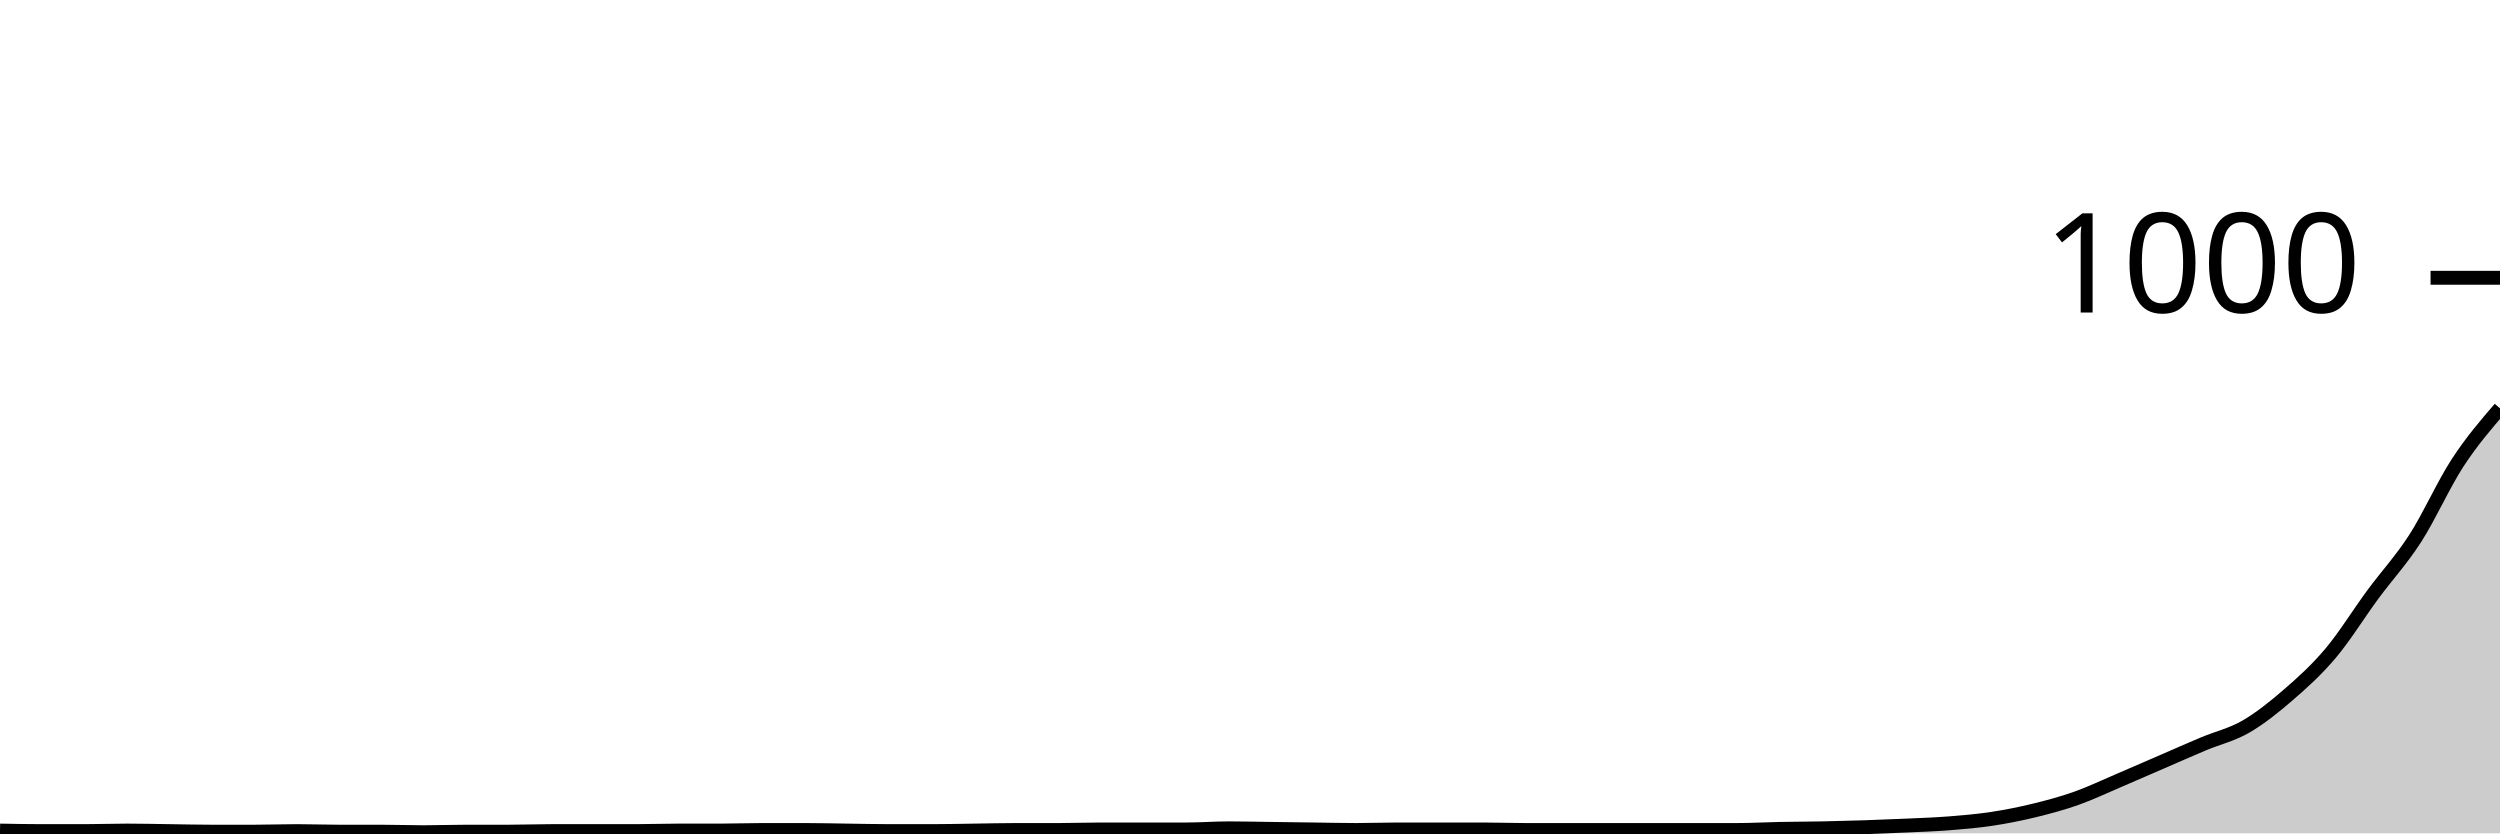
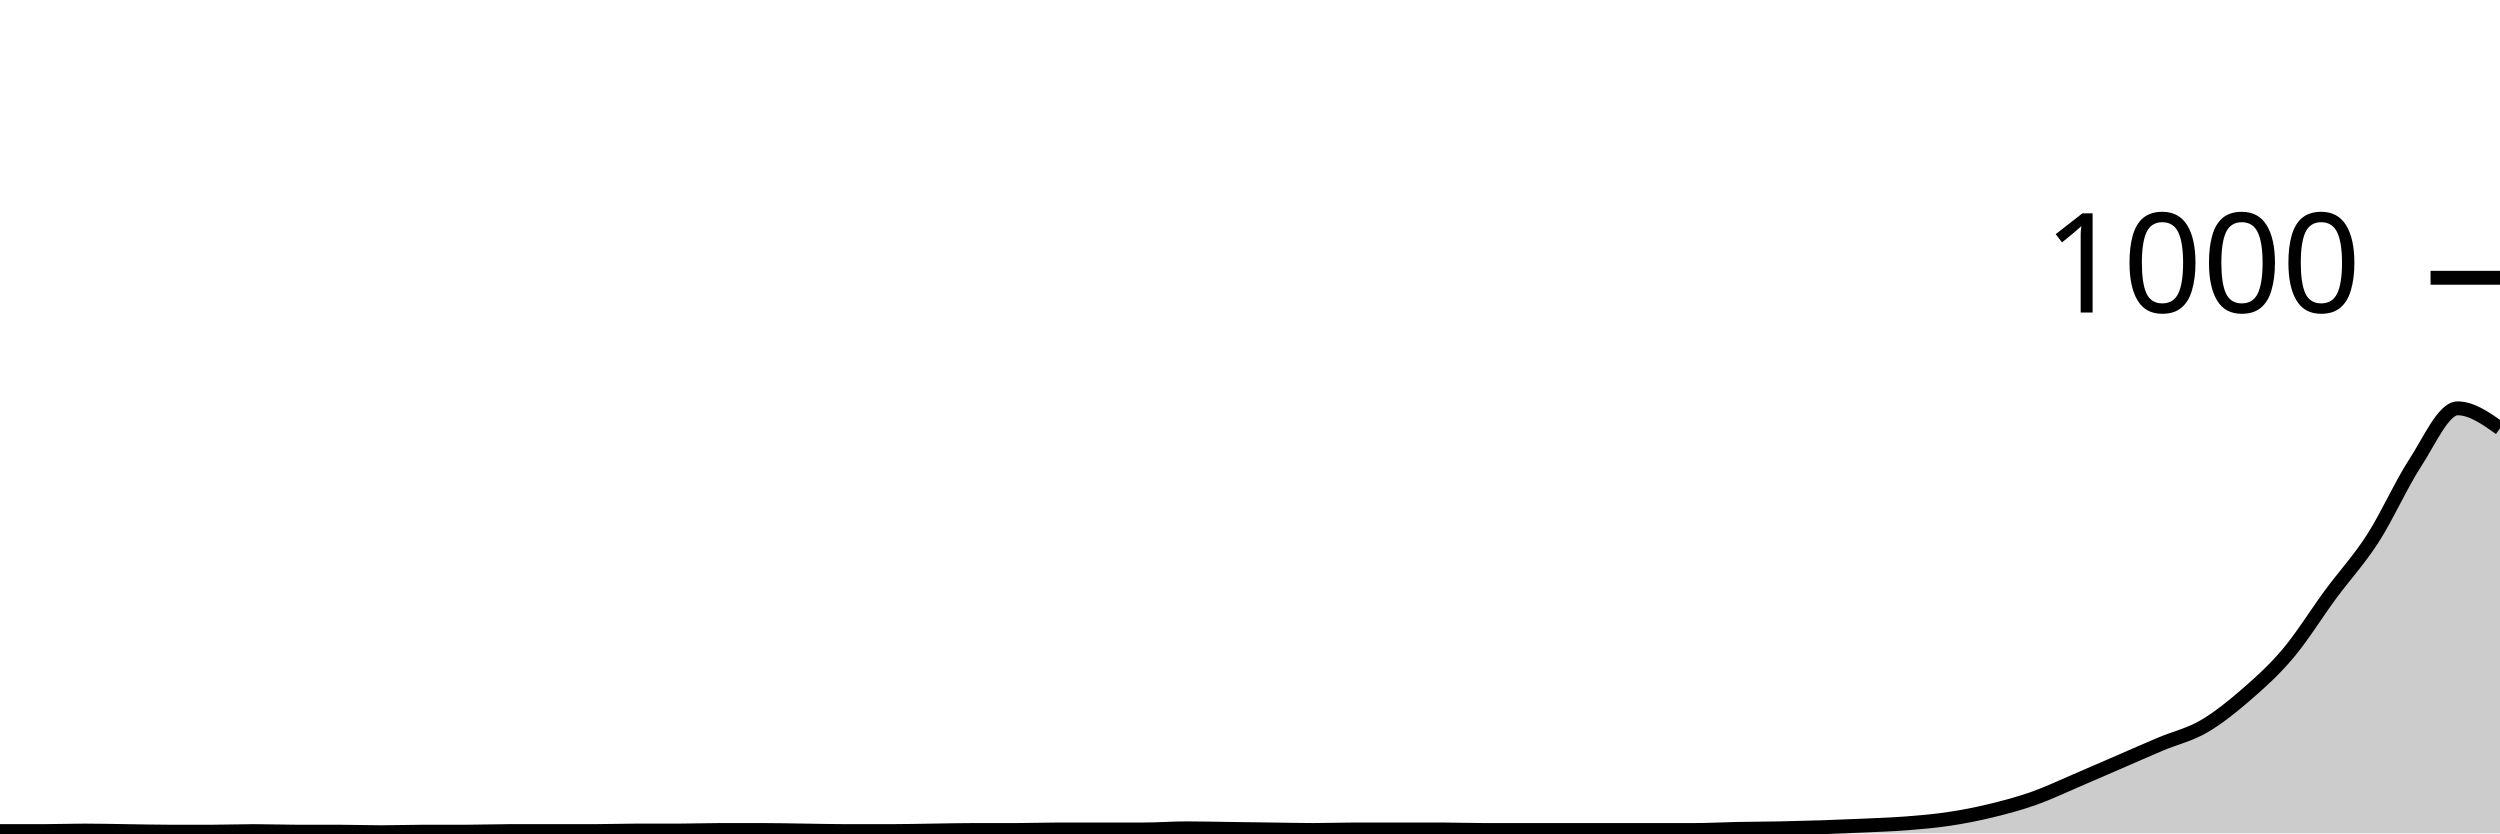
<svg xmlns="http://www.w3.org/2000/svg" viewBox="0 0 180 60">
  <g transform="translate(0,20)">
-     <path class="area" fill="rgba(0, 0, 0, 0.2)" d="M0,39.8C1.017,39.82,2.034,39.84,3.051,39.84C4.068,39.84,5.085,39.84,6.102,39.84C7.119,39.84,8.136,39.8,9.153,39.8C10.169,39.8,11.186,39.827,12.203,39.84C13.22,39.853,14.237,39.88,15.254,39.88C16.271,39.88,17.288,39.88,18.305,39.88C19.322,39.88,20.339,39.84,21.356,39.84C22.373,39.84,23.39,39.88,24.407,39.88C25.424,39.88,26.441,39.88,27.458,39.88C28.475,39.88,29.492,39.92,30.508,39.92C31.525,39.92,32.542,39.88,33.559,39.88C34.576,39.88,35.593,39.88,36.61,39.88C37.627,39.88,38.644,39.84,39.661,39.84C40.678,39.84,41.695,39.84,42.712,39.84C43.729,39.84,44.746,39.84,45.763,39.84C46.78,39.84,47.797,39.8,48.814,39.8C49.831,39.8,50.847,39.8,51.864,39.8C52.881,39.8,53.898,39.76,54.915,39.76C55.932,39.76,56.949,39.76,57.966,39.76C58.983,39.76,60,39.787,61.017,39.8C62.034,39.813,63.051,39.84,64.068,39.84C65.085,39.84,66.102,39.84,67.119,39.84C68.136,39.84,69.153,39.813,70.169,39.8C71.186,39.787,72.203,39.76,73.22,39.76C74.237,39.76,75.254,39.76,76.271,39.76C77.288,39.76,78.305,39.72,79.322,39.72C80.339,39.72,81.356,39.72,82.373,39.72C83.39,39.72,84.407,39.72,85.424,39.72C86.441,39.72,87.458,39.64,88.475,39.64C89.492,39.64,90.508,39.667,91.525,39.68C92.542,39.693,93.559,39.707,94.576,39.72C95.593,39.733,96.61,39.76,97.627,39.76C98.644,39.76,99.661,39.72,100.678,39.72C101.695,39.72,102.712,39.72,103.729,39.72C104.746,39.72,105.763,39.72,106.78,39.72C107.797,39.72,108.814,39.76,109.831,39.76C110.847,39.76,111.864,39.76,112.881,39.76C113.898,39.76,114.915,39.76,115.932,39.76C116.949,39.76,117.966,39.76,118.983,39.76C120,39.76,121.017,39.76,122.034,39.76C123.051,39.76,124.068,39.76,125.085,39.76C126.102,39.76,127.119,39.7,128.136,39.68C129.153,39.66,130.169,39.66,131.186,39.64C132.203,39.62,133.22,39.593,134.237,39.56C135.254,39.527,136.271,39.487,137.288,39.44C138.305,39.393,139.322,39.36,140.339,39.28C141.356,39.2,142.373,39.113,143.39,38.96C144.407,38.807,145.424,38.607,146.441,38.36C147.458,38.113,148.475,37.84,149.492,37.48C150.508,37.12,151.525,36.633,152.542,36.2C153.559,35.767,154.576,35.32,155.593,34.88C156.61,34.44,157.627,33.987,158.644,33.56C159.661,33.133,160.678,32.907,161.695,32.32C162.712,31.733,163.729,30.92,164.746,30.04C165.763,29.16,166.78,28.247,167.797,27.04C168.814,25.833,169.831,24.18,170.847,22.8C171.864,21.42,172.881,20.34,173.898,18.76C174.915,17.18,175.932,14.88,176.949,13.32C177.966,11.76,178.983,10.58,180,9.4L180,40C178.983,40,177.966,40,176.949,40C175.932,40,174.915,40,173.898,40C172.881,40,171.864,40,170.847,40C169.831,40,168.814,40,167.797,40C166.78,40,165.763,40,164.746,40C163.729,40,162.712,40,161.695,40C160.678,40,159.661,40,158.644,40C157.627,40,156.61,40,155.593,40C154.576,40,153.559,40,152.542,40C151.525,40,150.508,40,149.492,40C148.475,40,147.458,40,146.441,40C145.424,40,144.407,40,143.39,40C142.373,40,141.356,40,140.339,40C139.322,40,138.305,40,137.288,40C136.271,40,135.254,40,134.237,40C133.22,40,132.203,40,131.186,40C130.169,40,129.153,40,128.136,40C127.119,40,126.102,40,125.085,40C124.068,40,123.051,40,122.034,40C121.017,40,120,40,118.983,40C117.966,40,116.949,40,115.932,40C114.915,40,113.898,40,112.881,40C111.864,40,110.847,40,109.831,40C108.814,40,107.797,40,106.78,40C105.763,40,104.746,40,103.729,40C102.712,40,101.695,40,100.678,40C99.661,40,98.644,40,97.627,40C96.61,40,95.593,40,94.576,40C93.559,40,92.542,40,91.525,40C90.508,40,89.492,40,88.475,40C87.458,40,86.441,40,85.424,40C84.407,40,83.39,40,82.373,40C81.356,40,80.339,40,79.322,40C78.305,40,77.288,40,76.271,40C75.254,40,74.237,40,73.22,40C72.203,40,71.186,40,70.169,40C69.153,40,68.136,40,67.119,40C66.102,40,65.085,40,64.068,40C63.051,40,62.034,40,61.017,40C60,40,58.983,40,57.966,40C56.949,40,55.932,40,54.915,40C53.898,40,52.881,40,51.864,40C50.847,40,49.831,40,48.814,40C47.797,40,46.78,40,45.763,40C44.746,40,43.729,40,42.712,40C41.695,40,40.678,40,39.661,40C38.644,40,37.627,40,36.61,40C35.593,40,34.576,40,33.559,40C32.542,40,31.525,40,30.508,40C29.492,40,28.475,40,27.458,40C26.441,40,25.424,40,24.407,40C23.39,40,22.373,40,21.356,40C20.339,40,19.322,40,18.305,40C17.288,40,16.271,40,15.254,40C14.237,40,13.22,40,12.203,40C11.186,40,10.169,40,9.153,40C8.136,40,7.119,40,6.102,40C5.085,40,4.068,40,3.051,40C2.034,40,1.017,40,0,40Z" />
-     <path class="line" stroke="black" fill="none" d="M0,39.8C1.017,39.82,2.034,39.84,3.051,39.84C4.068,39.84,5.085,39.84,6.102,39.84C7.119,39.84,8.136,39.8,9.153,39.8C10.169,39.8,11.186,39.827,12.203,39.84C13.22,39.853,14.237,39.88,15.254,39.88C16.271,39.88,17.288,39.88,18.305,39.88C19.322,39.88,20.339,39.84,21.356,39.84C22.373,39.84,23.39,39.88,24.407,39.88C25.424,39.88,26.441,39.88,27.458,39.88C28.475,39.88,29.492,39.92,30.508,39.92C31.525,39.92,32.542,39.88,33.559,39.88C34.576,39.88,35.593,39.88,36.61,39.88C37.627,39.88,38.644,39.84,39.661,39.84C40.678,39.84,41.695,39.84,42.712,39.84C43.729,39.84,44.746,39.84,45.763,39.84C46.78,39.84,47.797,39.8,48.814,39.8C49.831,39.8,50.847,39.8,51.864,39.8C52.881,39.8,53.898,39.76,54.915,39.76C55.932,39.76,56.949,39.76,57.966,39.76C58.983,39.76,60,39.787,61.017,39.8C62.034,39.813,63.051,39.84,64.068,39.84C65.085,39.84,66.102,39.84,67.119,39.84C68.136,39.84,69.153,39.813,70.169,39.8C71.186,39.787,72.203,39.76,73.22,39.76C74.237,39.76,75.254,39.76,76.271,39.76C77.288,39.76,78.305,39.72,79.322,39.72C80.339,39.72,81.356,39.72,82.373,39.72C83.39,39.72,84.407,39.72,85.424,39.72C86.441,39.72,87.458,39.64,88.475,39.64C89.492,39.64,90.508,39.667,91.525,39.68C92.542,39.693,93.559,39.707,94.576,39.72C95.593,39.733,96.61,39.76,97.627,39.76C98.644,39.76,99.661,39.72,100.678,39.72C101.695,39.72,102.712,39.72,103.729,39.72C104.746,39.72,105.763,39.72,106.78,39.72C107.797,39.72,108.814,39.76,109.831,39.76C110.847,39.76,111.864,39.76,112.881,39.76C113.898,39.76,114.915,39.76,115.932,39.76C116.949,39.76,117.966,39.76,118.983,39.76C120,39.76,121.017,39.76,122.034,39.76C123.051,39.76,124.068,39.76,125.085,39.76C126.102,39.76,127.119,39.7,128.136,39.68C129.153,39.66,130.169,39.66,131.186,39.64C132.203,39.62,133.22,39.593,134.237,39.56C135.254,39.527,136.271,39.487,137.288,39.44C138.305,39.393,139.322,39.36,140.339,39.28C141.356,39.2,142.373,39.113,143.39,38.96C144.407,38.807,145.424,38.607,146.441,38.36C147.458,38.113,148.475,37.84,149.492,37.48C150.508,37.12,151.525,36.633,152.542,36.2C153.559,35.767,154.576,35.32,155.593,34.88C156.61,34.44,157.627,33.987,158.644,33.56C159.661,33.133,160.678,32.907,161.695,32.32C162.712,31.733,163.729,30.92,164.746,30.04C165.763,29.16,166.78,28.247,167.797,27.04C168.814,25.833,169.831,24.18,170.847,22.8C171.864,21.42,172.881,20.34,173.898,18.76C174.915,17.18,175.932,14.88,176.949,13.32C177.966,11.76,178.983,10.58,180,9.4" />
+     <path class="area" fill="rgba(0, 0, 0, 0.2)" d="M0,39.84C1.017,39.84,2.034,39.84,3.051,39.84C4.068,39.84,5.085,39.8,6.102,39.8C7.119,39.8,8.136,39.827,9.153,39.84C10.169,39.853,11.186,39.88,12.203,39.88C13.22,39.88,14.237,39.88,15.254,39.88C16.271,39.88,17.288,39.84,18.305,39.84C19.322,39.84,20.339,39.88,21.356,39.88C22.373,39.88,23.39,39.88,24.407,39.88C25.424,39.88,26.441,39.92,27.458,39.92C28.475,39.92,29.492,39.88,30.508,39.88C31.525,39.88,32.542,39.88,33.559,39.88C34.576,39.88,35.593,39.84,36.61,39.84C37.627,39.84,38.644,39.84,39.661,39.84C40.678,39.84,41.695,39.84,42.712,39.84C43.729,39.84,44.746,39.8,45.763,39.8C46.78,39.8,47.797,39.8,48.814,39.8C49.831,39.8,50.847,39.76,51.864,39.76C52.881,39.76,53.898,39.76,54.915,39.76C55.932,39.76,56.949,39.787,57.966,39.8C58.983,39.813,60,39.84,61.017,39.84C62.034,39.84,63.051,39.84,64.068,39.84C65.085,39.84,66.102,39.813,67.119,39.8C68.136,39.787,69.153,39.76,70.169,39.76C71.186,39.76,72.203,39.76,73.22,39.76C74.237,39.76,75.254,39.72,76.271,39.72C77.288,39.72,78.305,39.72,79.322,39.72C80.339,39.72,81.356,39.72,82.373,39.72C83.39,39.72,84.407,39.64,85.424,39.64C86.441,39.64,87.458,39.667,88.475,39.68C89.492,39.693,90.508,39.707,91.525,39.72C92.542,39.733,93.559,39.76,94.576,39.76C95.593,39.76,96.61,39.72,97.627,39.72C98.644,39.72,99.661,39.72,100.678,39.72C101.695,39.72,102.712,39.72,103.729,39.72C104.746,39.72,105.763,39.76,106.78,39.76C107.797,39.76,108.814,39.76,109.831,39.76C110.847,39.76,111.864,39.76,112.881,39.76C113.898,39.76,114.915,39.76,115.932,39.76C116.949,39.76,117.966,39.76,118.983,39.76C120,39.76,121.017,39.76,122.034,39.76C123.051,39.76,124.068,39.7,125.085,39.68C126.102,39.66,127.119,39.66,128.136,39.64C129.153,39.62,130.169,39.593,131.186,39.56C132.203,39.527,133.22,39.487,134.237,39.44C135.254,39.393,136.271,39.36,137.288,39.28C138.305,39.2,139.322,39.113,140.339,38.96C141.356,38.807,142.373,38.607,143.39,38.36C144.407,38.113,145.424,37.84,146.441,37.48C147.458,37.12,148.475,36.633,149.492,36.2C150.508,35.767,151.525,35.32,152.542,34.88C153.559,34.44,154.576,33.987,155.593,33.56C156.61,33.133,157.627,32.907,158.644,32.32C159.661,31.733,160.678,30.92,161.695,30.04C162.712,29.16,163.729,28.247,164.746,27.04C165.763,25.833,166.78,24.18,167.797,22.8C168.814,21.42,169.831,20.34,170.847,18.76C171.864,17.18,172.881,14.88,173.898,13.32C174.915,11.76,175.932,9.4,176.949,9.4C177.966,9.4,178.983,10.12,180,10.84L180,40C178.983,40,177.966,40,176.949,40C175.932,40,174.915,40,173.898,40C172.881,40,171.864,40,170.847,40C169.831,40,168.814,40,167.797,40C166.78,40,165.763,40,164.746,40C163.729,40,162.712,40,161.695,40C160.678,40,159.661,40,158.644,40C157.627,40,156.61,40,155.593,40C154.576,40,153.559,40,152.542,40C151.525,40,150.508,40,149.492,40C148.475,40,147.458,40,146.441,40C145.424,40,144.407,40,143.39,40C142.373,40,141.356,40,140.339,40C139.322,40,138.305,40,137.288,40C136.271,40,135.254,40,134.237,40C133.22,40,132.203,40,131.186,40C130.169,40,129.153,40,128.136,40C127.119,40,126.102,40,125.085,40C124.068,40,123.051,40,122.034,40C121.017,40,120,40,118.983,40C117.966,40,116.949,40,115.932,40C114.915,40,113.898,40,112.881,40C111.864,40,110.847,40,109.831,40C108.814,40,107.797,40,106.78,40C105.763,40,104.746,40,103.729,40C102.712,40,101.695,40,100.678,40C99.661,40,98.644,40,97.627,40C96.61,40,95.593,40,94.576,40C93.559,40,92.542,40,91.525,40C90.508,40,89.492,40,88.475,40C87.458,40,86.441,40,85.424,40C84.407,40,83.39,40,82.373,40C81.356,40,80.339,40,79.322,40C78.305,40,77.288,40,76.271,40C75.254,40,74.237,40,73.22,40C72.203,40,71.186,40,70.169,40C69.153,40,68.136,40,67.119,40C66.102,40,65.085,40,64.068,40C63.051,40,62.034,40,61.017,40C60,40,58.983,40,57.966,40C56.949,40,55.932,40,54.915,40C53.898,40,52.881,40,51.864,40C50.847,40,49.831,40,48.814,40C47.797,40,46.78,40,45.763,40C44.746,40,43.729,40,42.712,40C41.695,40,40.678,40,39.661,40C38.644,40,37.627,40,36.61,40C35.593,40,34.576,40,33.559,40C32.542,40,31.525,40,30.508,40C29.492,40,28.475,40,27.458,40C26.441,40,25.424,40,24.407,40C23.39,40,22.373,40,21.356,40C20.339,40,19.322,40,18.305,40C17.288,40,16.271,40,15.254,40C14.237,40,13.22,40,12.203,40C11.186,40,10.169,40,9.153,40C8.136,40,7.119,40,6.102,40C5.085,40,4.068,40,3.051,40C2.034,40,1.017,40,0,40Z" />
+     <path class="line" stroke="black" fill="none" d="M0,39.84C1.017,39.84,2.034,39.84,3.051,39.84C4.068,39.84,5.085,39.8,6.102,39.8C7.119,39.8,8.136,39.827,9.153,39.84C10.169,39.853,11.186,39.88,12.203,39.88C13.22,39.88,14.237,39.88,15.254,39.88C16.271,39.88,17.288,39.84,18.305,39.84C19.322,39.84,20.339,39.88,21.356,39.88C22.373,39.88,23.39,39.88,24.407,39.88C25.424,39.88,26.441,39.92,27.458,39.92C28.475,39.92,29.492,39.88,30.508,39.88C31.525,39.88,32.542,39.88,33.559,39.88C34.576,39.88,35.593,39.84,36.61,39.84C37.627,39.84,38.644,39.84,39.661,39.84C40.678,39.84,41.695,39.84,42.712,39.84C43.729,39.84,44.746,39.8,45.763,39.8C46.78,39.8,47.797,39.8,48.814,39.8C49.831,39.8,50.847,39.76,51.864,39.76C52.881,39.76,53.898,39.76,54.915,39.76C55.932,39.76,56.949,39.787,57.966,39.8C58.983,39.813,60,39.84,61.017,39.84C62.034,39.84,63.051,39.84,64.068,39.84C65.085,39.84,66.102,39.813,67.119,39.8C68.136,39.787,69.153,39.76,70.169,39.76C71.186,39.76,72.203,39.76,73.22,39.76C74.237,39.76,75.254,39.72,76.271,39.72C77.288,39.72,78.305,39.72,79.322,39.72C80.339,39.72,81.356,39.72,82.373,39.72C83.39,39.72,84.407,39.64,85.424,39.64C86.441,39.64,87.458,39.667,88.475,39.68C89.492,39.693,90.508,39.707,91.525,39.72C92.542,39.733,93.559,39.76,94.576,39.76C95.593,39.76,96.61,39.72,97.627,39.72C98.644,39.72,99.661,39.72,100.678,39.72C101.695,39.72,102.712,39.72,103.729,39.72C104.746,39.72,105.763,39.76,106.78,39.76C107.797,39.76,108.814,39.76,109.831,39.76C110.847,39.76,111.864,39.76,112.881,39.76C113.898,39.76,114.915,39.76,115.932,39.76C116.949,39.76,117.966,39.76,118.983,39.76C120,39.76,121.017,39.76,122.034,39.76C123.051,39.76,124.068,39.7,125.085,39.68C126.102,39.66,127.119,39.66,128.136,39.64C129.153,39.62,130.169,39.593,131.186,39.56C132.203,39.527,133.22,39.487,134.237,39.44C135.254,39.393,136.271,39.36,137.288,39.28C138.305,39.2,139.322,39.113,140.339,38.96C141.356,38.807,142.373,38.607,143.39,38.36C144.407,38.113,145.424,37.84,146.441,37.48C147.458,37.12,148.475,36.633,149.492,36.2C150.508,35.767,151.525,35.32,152.542,34.88C153.559,34.44,154.576,33.987,155.593,33.56C156.61,33.133,157.627,32.907,158.644,32.32C159.661,31.733,160.678,30.92,161.695,30.04C162.712,29.16,163.729,28.247,164.746,27.04C165.763,25.833,166.78,24.18,167.797,22.8C168.814,21.42,169.831,20.34,170.847,18.76C171.864,17.18,172.881,14.88,173.898,13.32C174.915,11.76,175.932,9.4,176.949,9.4C177.966,9.4,178.983,10.12,180,10.84" />
    <path class="axis-ceiling" stroke-width="1" stroke="black" fill="none" d="M175,0L180,0" />
    <text class="axis-ceiling-label" font-family="sans-serif" text-anchor="end" font-size="10px" x="170" y="2.5">1000</text>
  </g>
</svg>
